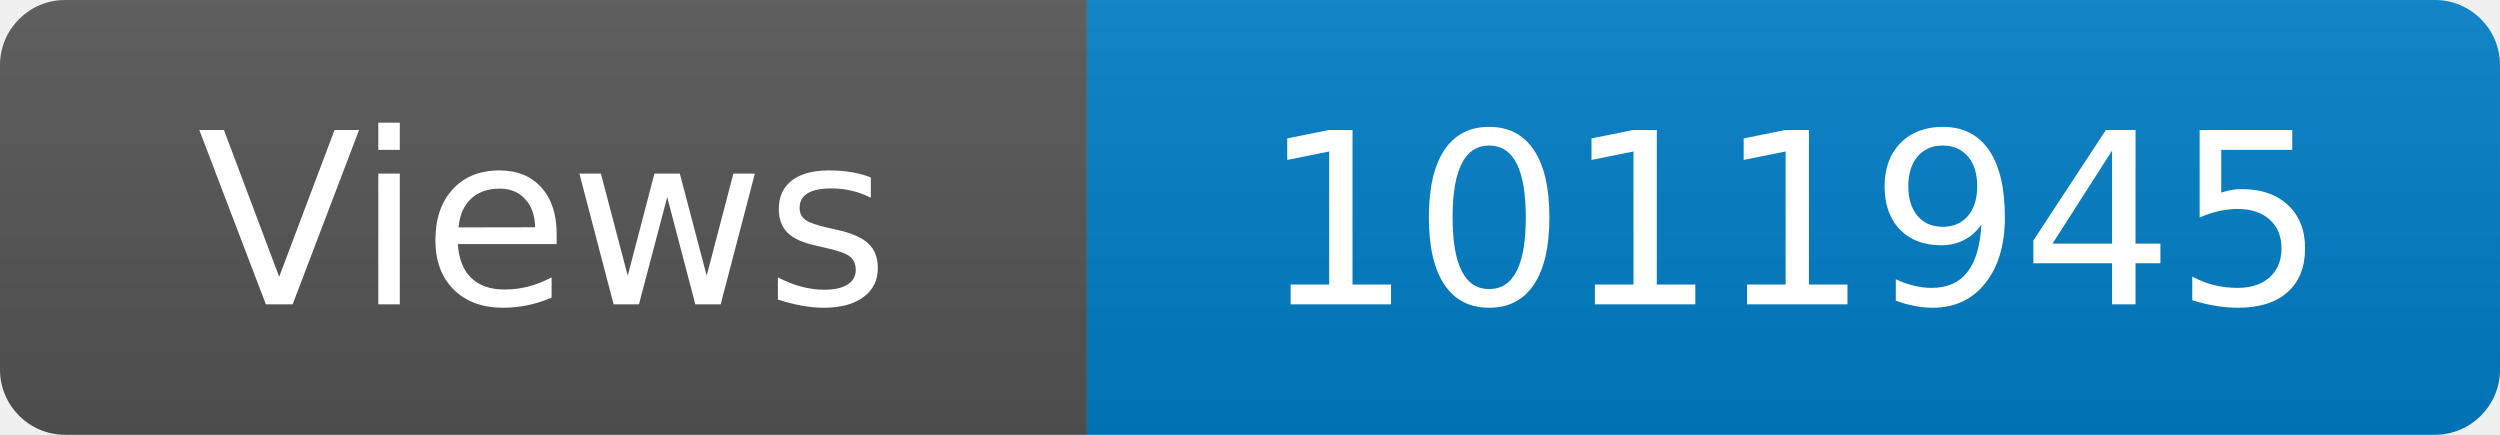
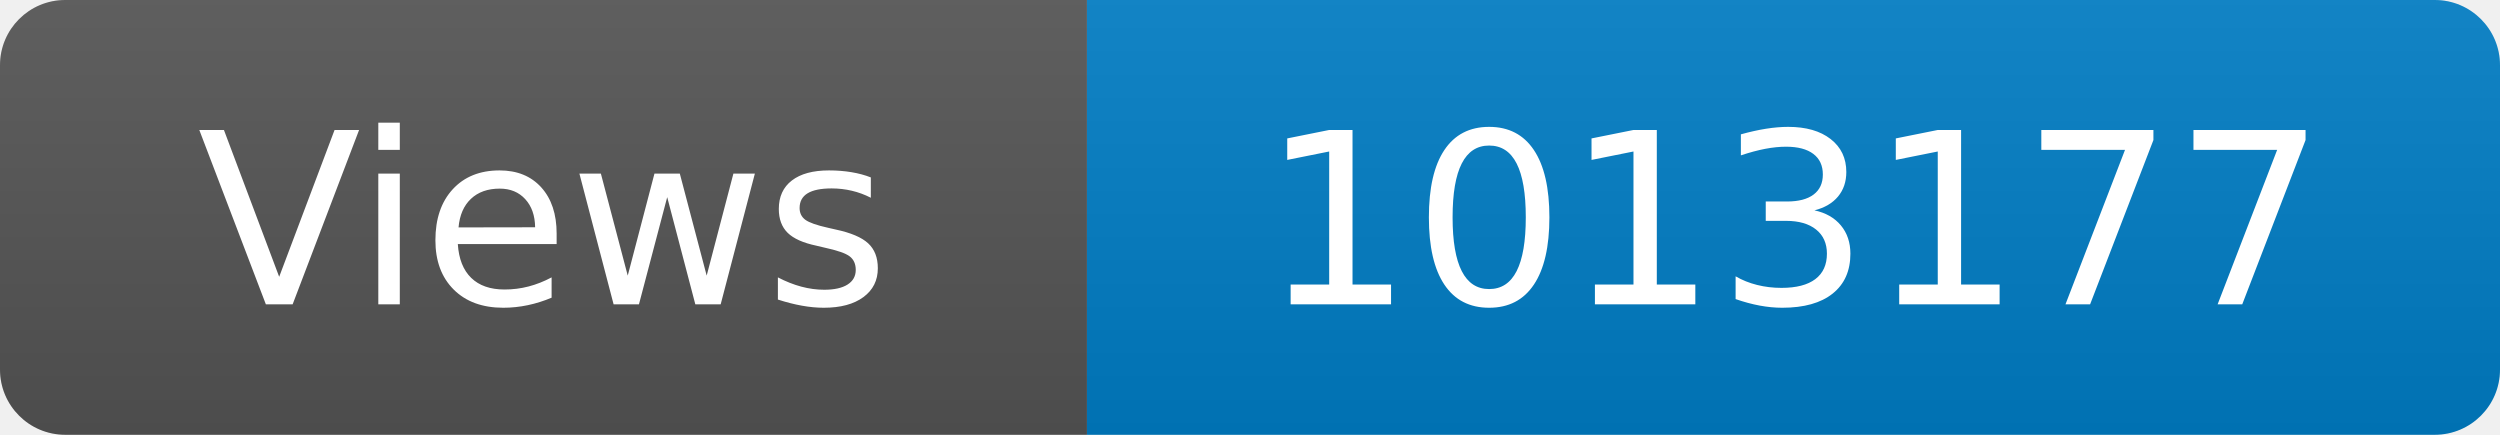
<svg xmlns="http://www.w3.org/2000/svg" width="115" height="20" role="img" aria-label="Maintained?: yes">
  <linearGradient id="s" x2="0" y2="100%">
    <stop offset="0" stop-color="#bbb" stop-opacity=".1" />
    <stop offset="1" stop-opacity=".1" />
  </linearGradient>
  <clipPath id="r">
    <rect width="115" height="20" rx="3" fill="#fff" />
  </clipPath>
  <g clip-path="url(#r)">
    <rect width="50" height="20" fill="#555" />
    <rect x="50" width="160" height="20" fill="#007ec6" />
    <rect width="115" height="20" fill="url(#s)" />
  </g>
  <g fill="#fff" text-anchor="middle" font-family="Verdana,Geneva,DejaVu Sans,sans-serif" font-size="110">
    <text x="250" y="140" transform="scale(.1)" fill="#fff">Views</text>
-     <text x="825" y="140" transform="scale(.1)" fill="#fff">1011945</text>
+     <text x="825" y="140" transform="scale(.1)" fill="#fff">1013177</text>
  </g>
</svg>
